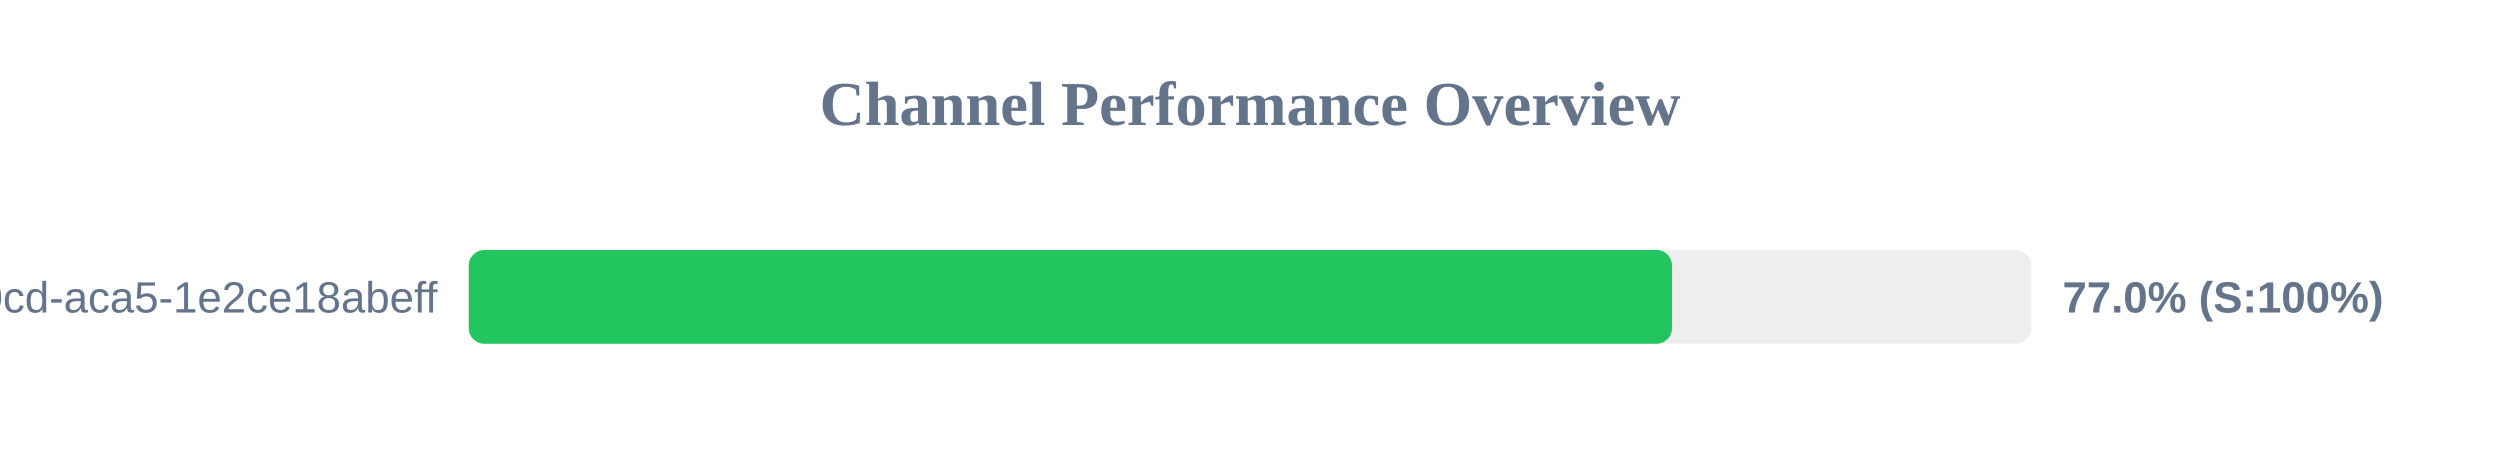
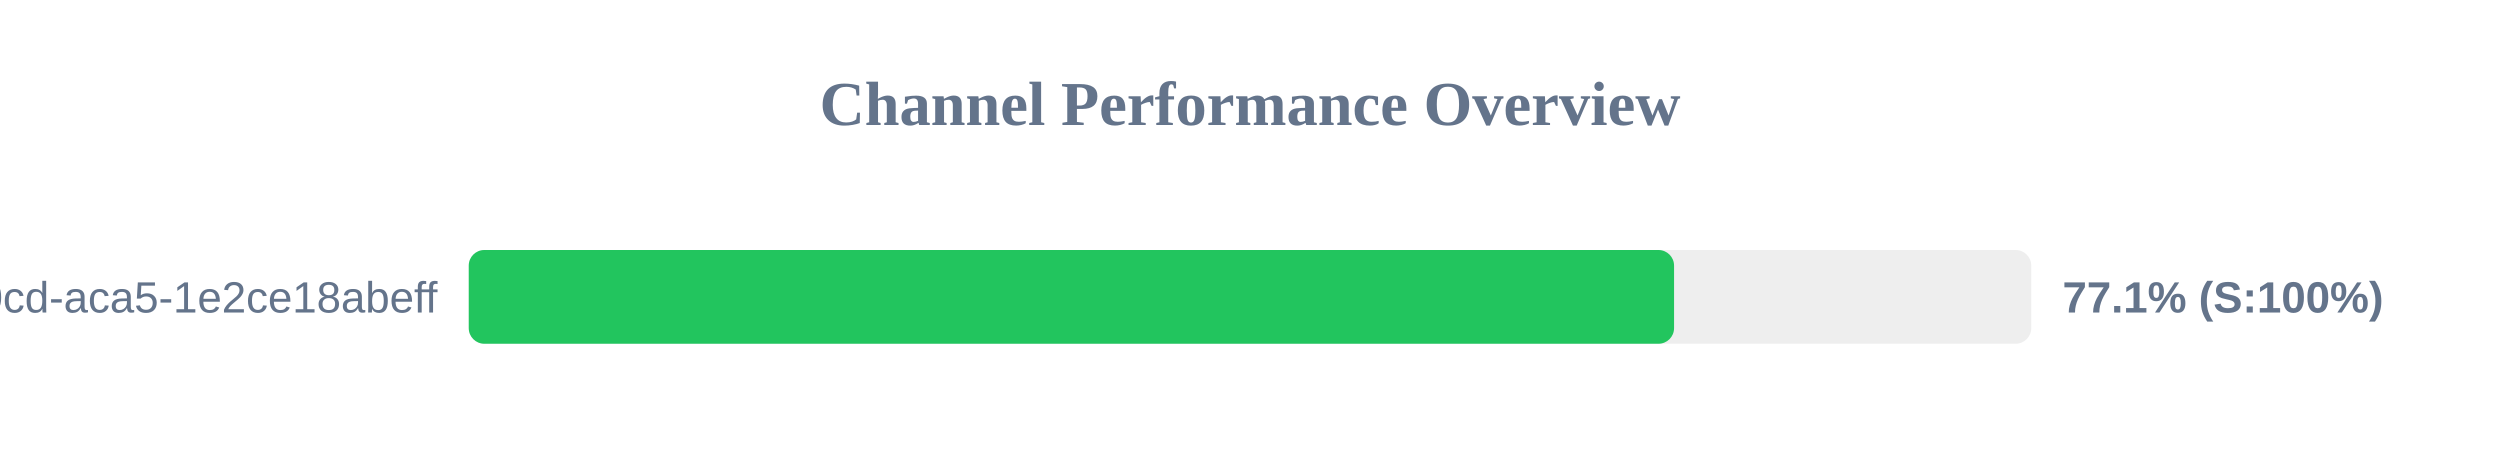
<svg xmlns="http://www.w3.org/2000/svg" width="800" height="150" version="1.1">
  <style>
        .row { font: 14px Arial; fill: #64748b; }
        .score { font: bold 14px Arial; fill: #64748b; }
    </style>
  <text x="400" y="40" text-anchor="middle" font-size="20px" font-weight="bold" fill="#64748b">Channel Performance Overview</text>
  <rect x="150" y="80" width="500" height="30" fill="#eee" rx="5" />
-   <rect x="150" y="80" width="385.05" height="30" fill="#22c55e" rx="5" />
+   <rect x="150" y="80" width="385.7" height="30" fill="#22c55e" rx="5" />
  <text x="140" y="100" text-anchor="end" class="row">?uuid=ebbeef45-0fd8-40cd-aca5-1e2ce18abeff</text>
-   <text x="660" y="100" text-anchor="start" class="score">77.0% (S:100%)</text>
+   <text x="660" y="100" text-anchor="start" class="score">77.1% (S:100%)</text>
</svg>
